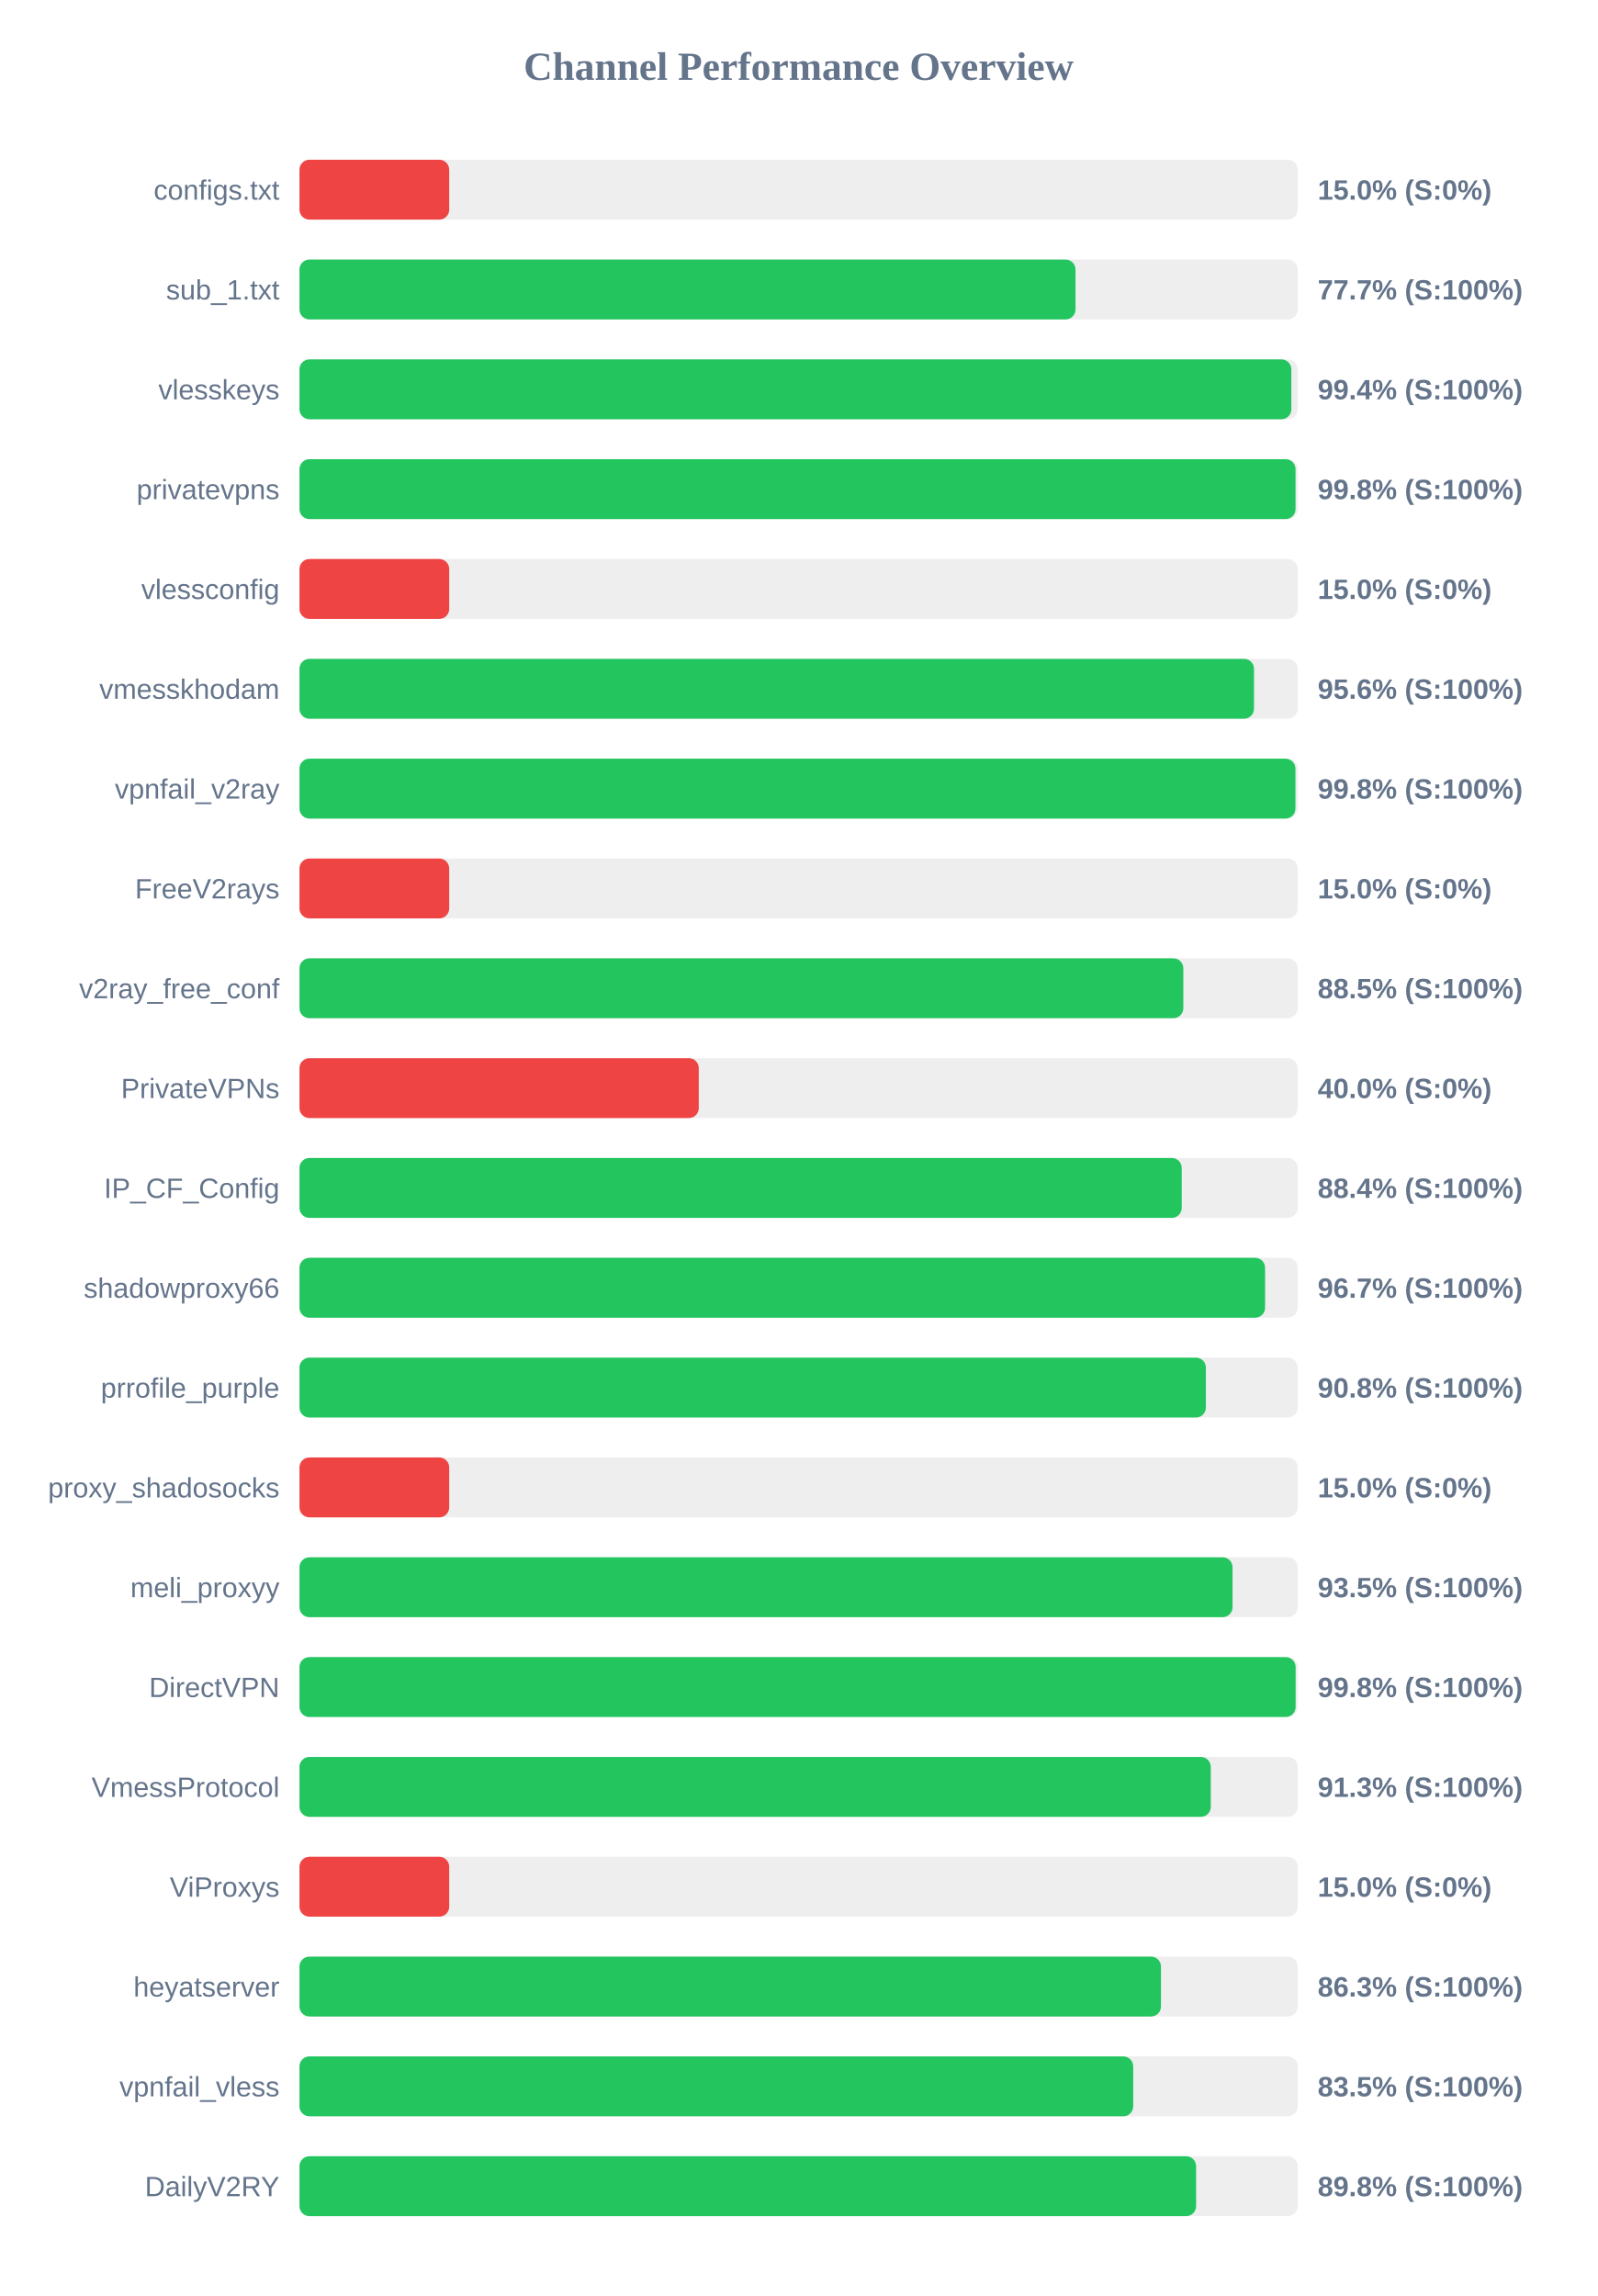
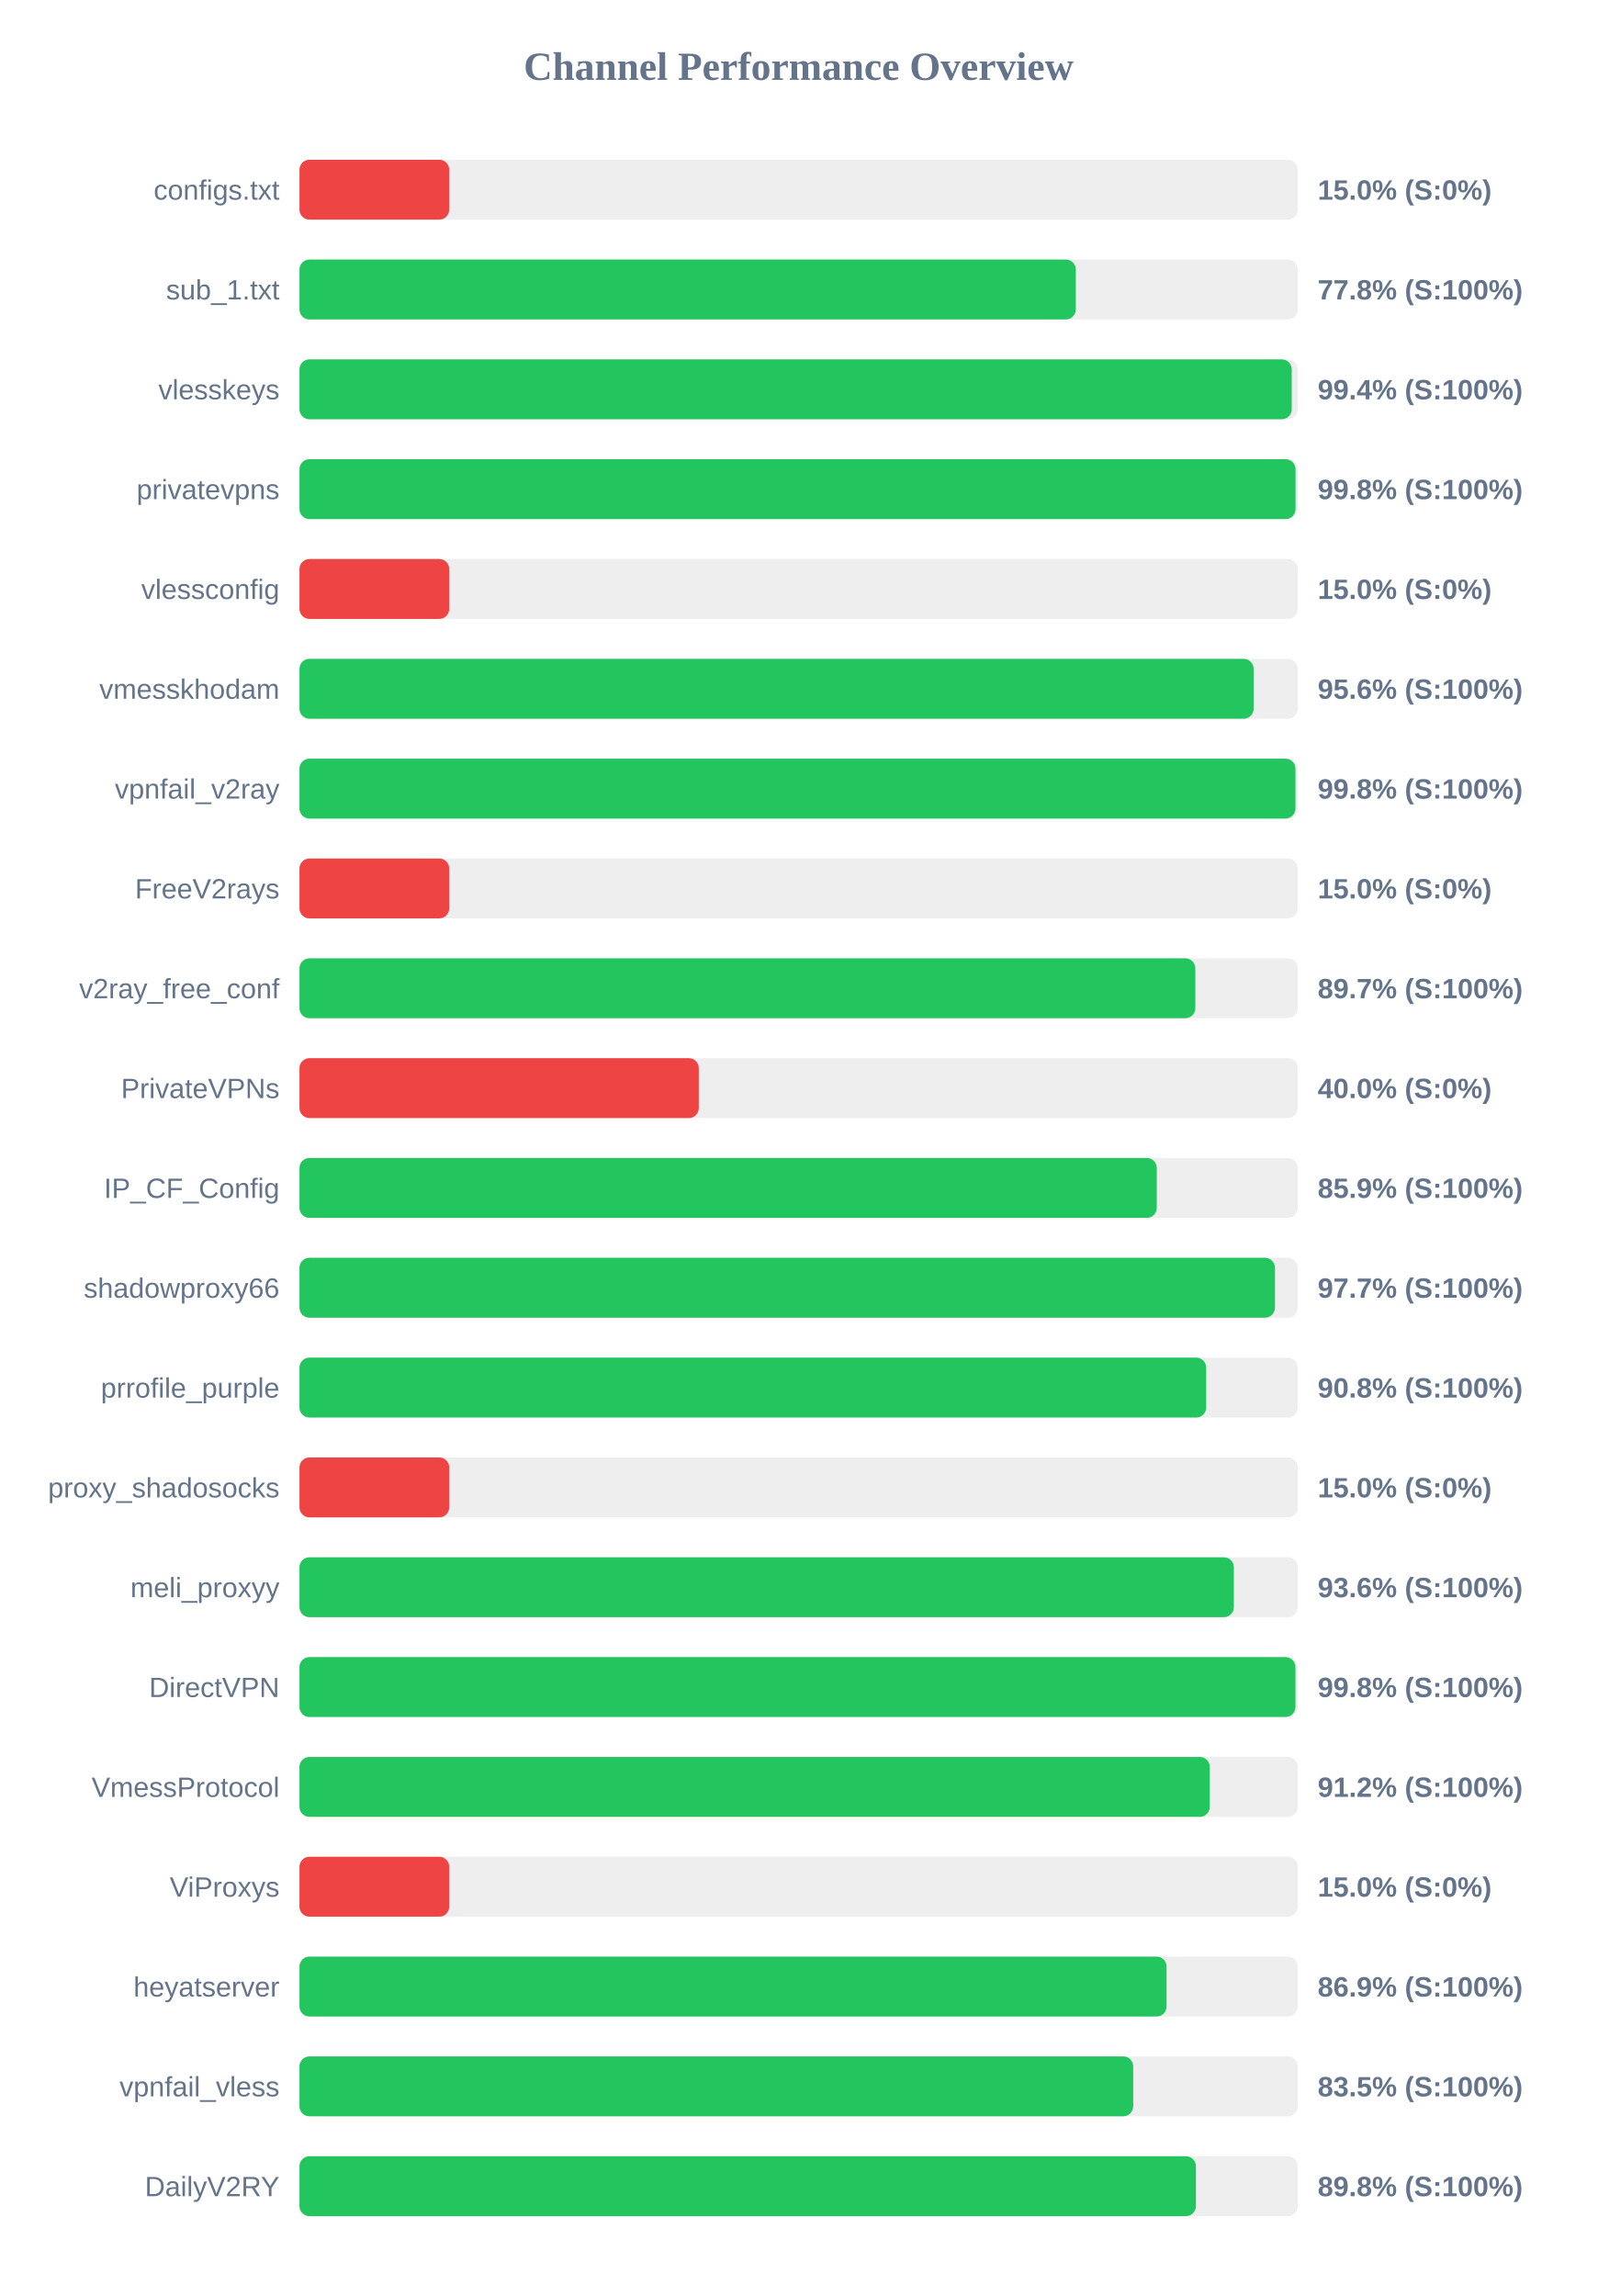
<svg xmlns="http://www.w3.org/2000/svg" width="800" height="1150" version="1.1">
  <style>
        .row { font: 14px Arial; fill: #64748b; }
        .score { font: bold 14px Arial; fill: #64748b; }
    </style>
  <text x="400" y="40" text-anchor="middle" font-size="20px" font-weight="bold" fill="#64748b">Channel Performance Overview</text>
  <rect x="150" y="80" width="500" height="30" fill="#eee" rx="5" />
  <rect x="150" y="80" width="75.0" height="30" fill="#ef4444" rx="5" />
  <text x="140" y="100" text-anchor="end" class="row">configs.txt</text>
  <text x="660" y="100" text-anchor="start" class="score">15.0% (S:0%)</text>
  <rect x="150" y="130" width="500" height="30" fill="#eee" rx="5" />
-   <rect x="150" y="130" width="388.7" height="30" fill="#22c55e" rx="5" />
+   <rect x="150" y="130" width="388.85" height="30" fill="#22c55e" rx="5" />
  <text x="140" y="150" text-anchor="end" class="row">sub_1.txt</text>
-   <text x="660" y="150" text-anchor="start" class="score">77.7% (S:100%)</text>
+   <text x="660" y="150" text-anchor="start" class="score">77.8% (S:100%)</text>
  <rect x="150" y="180" width="500" height="30" fill="#eee" rx="5" />
-   <rect x="150" y="180" width="496.8" height="30" fill="#22c55e" rx="5" />
+   <rect x="150" y="180" width="497.0" height="30" fill="#22c55e" rx="5" />
  <text x="140" y="200" text-anchor="end" class="row">vlesskeys</text>
  <text x="660" y="200" text-anchor="start" class="score">99.4% (S:100%)</text>
  <rect x="150" y="230" width="500" height="30" fill="#eee" rx="5" />
  <rect x="150" y="230" width="498.9" height="30" fill="#22c55e" rx="5" />
  <text x="140" y="250" text-anchor="end" class="row">privatevpns</text>
  <text x="660" y="250" text-anchor="start" class="score">99.8% (S:100%)</text>
  <rect x="150" y="280" width="500" height="30" fill="#eee" rx="5" />
  <rect x="150" y="280" width="75.0" height="30" fill="#ef4444" rx="5" />
  <text x="140" y="300" text-anchor="end" class="row">vlessconfig</text>
  <text x="660" y="300" text-anchor="start" class="score">15.0% (S:0%)</text>
  <rect x="150" y="330" width="500" height="30" fill="#eee" rx="5" />
-   <rect x="150" y="330" width="478.1" height="30" fill="#22c55e" rx="5" />
+   <rect x="150" y="330" width="477.9" height="30" fill="#22c55e" rx="5" />
  <text x="140" y="350" text-anchor="end" class="row">vmesskhodam</text>
  <text x="660" y="350" text-anchor="start" class="score">95.6% (S:100%)</text>
  <rect x="150" y="380" width="500" height="30" fill="#eee" rx="5" />
  <rect x="150" y="380" width="498.85" height="30" fill="#22c55e" rx="5" />
  <text x="140" y="400" text-anchor="end" class="row">vpnfail_v2ray</text>
  <text x="660" y="400" text-anchor="start" class="score">99.8% (S:100%)</text>
  <rect x="150" y="430" width="500" height="30" fill="#eee" rx="5" />
  <rect x="150" y="430" width="75.0" height="30" fill="#ef4444" rx="5" />
  <text x="140" y="450" text-anchor="end" class="row">FreeV2rays</text>
  <text x="660" y="450" text-anchor="start" class="score">15.0% (S:0%)</text>
  <rect x="150" y="480" width="500" height="30" fill="#eee" rx="5" />
-   <rect x="150" y="480" width="442.7" height="30" fill="#22c55e" rx="5" />
+   <rect x="150" y="480" width="448.7" height="30" fill="#22c55e" rx="5" />
  <text x="140" y="500" text-anchor="end" class="row">v2ray_free_conf</text>
-   <text x="660" y="500" text-anchor="start" class="score">88.5% (S:100%)</text>
+   <text x="660" y="500" text-anchor="start" class="score">89.7% (S:100%)</text>
  <rect x="150" y="530" width="500" height="30" fill="#eee" rx="5" />
  <rect x="150" y="530" width="200.0" height="30" fill="#ef4444" rx="5" />
  <text x="140" y="550" text-anchor="end" class="row">PrivateVPNs</text>
  <text x="660" y="550" text-anchor="start" class="score">40.0% (S:0%)</text>
  <rect x="150" y="580" width="500" height="30" fill="#eee" rx="5" />
-   <rect x="150" y="580" width="441.9" height="30" fill="#22c55e" rx="5" />
+   <rect x="150" y="580" width="429.4" height="30" fill="#22c55e" rx="5" />
  <text x="140" y="600" text-anchor="end" class="row">IP_CF_Config</text>
-   <text x="660" y="600" text-anchor="start" class="score">88.4% (S:100%)</text>
+   <text x="660" y="600" text-anchor="start" class="score">85.9% (S:100%)</text>
  <rect x="150" y="630" width="500" height="30" fill="#eee" rx="5" />
-   <rect x="150" y="630" width="483.65" height="30" fill="#22c55e" rx="5" />
+   <rect x="150" y="630" width="488.6" height="30" fill="#22c55e" rx="5" />
  <text x="140" y="650" text-anchor="end" class="row">shadowproxy66</text>
-   <text x="660" y="650" text-anchor="start" class="score">96.7% (S:100%)</text>
+   <text x="660" y="650" text-anchor="start" class="score">97.7% (S:100%)</text>
  <rect x="150" y="680" width="500" height="30" fill="#eee" rx="5" />
-   <rect x="150" y="680" width="454.0" height="30" fill="#22c55e" rx="5" />
+   <rect x="150" y="680" width="454.15" height="30" fill="#22c55e" rx="5" />
  <text x="140" y="700" text-anchor="end" class="row">prrofile_purple</text>
  <text x="660" y="700" text-anchor="start" class="score">90.8% (S:100%)</text>
  <rect x="150" y="730" width="500" height="30" fill="#eee" rx="5" />
  <rect x="150" y="730" width="75.0" height="30" fill="#ef4444" rx="5" />
  <text x="140" y="750" text-anchor="end" class="row">proxy_shadosocks</text>
  <text x="660" y="750" text-anchor="start" class="score">15.0% (S:0%)</text>
  <rect x="150" y="780" width="500" height="30" fill="#eee" rx="5" />
-   <rect x="150" y="780" width="467.35" height="30" fill="#22c55e" rx="5" />
+   <rect x="150" y="780" width="468.0" height="30" fill="#22c55e" rx="5" />
  <text x="140" y="800" text-anchor="end" class="row">meli_proxyy</text>
-   <text x="660" y="800" text-anchor="start" class="score">93.5% (S:100%)</text>
+   <text x="660" y="800" text-anchor="start" class="score">93.6% (S:100%)</text>
  <rect x="150" y="830" width="500" height="30" fill="#eee" rx="5" />
-   <rect x="150" y="830" width="498.95" height="30" fill="#22c55e" rx="5" />
+   <rect x="150" y="830" width="498.85" height="30" fill="#22c55e" rx="5" />
  <text x="140" y="850" text-anchor="end" class="row">DirectVPN</text>
  <text x="660" y="850" text-anchor="start" class="score">99.8% (S:100%)</text>
  <rect x="150" y="880" width="500" height="30" fill="#eee" rx="5" />
-   <rect x="150" y="880" width="456.45" height="30" fill="#22c55e" rx="5" />
+   <rect x="150" y="880" width="455.95" height="30" fill="#22c55e" rx="5" />
  <text x="140" y="900" text-anchor="end" class="row">VmessProtocol</text>
-   <text x="660" y="900" text-anchor="start" class="score">91.3% (S:100%)</text>
+   <text x="660" y="900" text-anchor="start" class="score">91.2% (S:100%)</text>
  <rect x="150" y="930" width="500" height="30" fill="#eee" rx="5" />
  <rect x="150" y="930" width="75.0" height="30" fill="#ef4444" rx="5" />
  <text x="140" y="950" text-anchor="end" class="row">ViProxys</text>
  <text x="660" y="950" text-anchor="start" class="score">15.0% (S:0%)</text>
  <rect x="150" y="980" width="500" height="30" fill="#eee" rx="5" />
-   <rect x="150" y="980" width="431.5" height="30" fill="#22c55e" rx="5" />
+   <rect x="150" y="980" width="434.3" height="30" fill="#22c55e" rx="5" />
  <text x="140" y="1000" text-anchor="end" class="row">heyatserver</text>
-   <text x="660" y="1000" text-anchor="start" class="score">86.3% (S:100%)</text>
+   <text x="660" y="1000" text-anchor="start" class="score">86.9% (S:100%)</text>
  <rect x="150" y="1030" width="500" height="30" fill="#eee" rx="5" />
  <rect x="150" y="1030" width="417.6" height="30" fill="#22c55e" rx="5" />
  <text x="140" y="1050" text-anchor="end" class="row">vpnfail_vless</text>
  <text x="660" y="1050" text-anchor="start" class="score">83.5% (S:100%)</text>
  <rect x="150" y="1080" width="500" height="30" fill="#eee" rx="5" />
-   <rect x="150" y="1080" width="449.1" height="30" fill="#22c55e" rx="5" />
+   <rect x="150" y="1080" width="449.0" height="30" fill="#22c55e" rx="5" />
  <text x="140" y="1100" text-anchor="end" class="row">DailyV2RY</text>
  <text x="660" y="1100" text-anchor="start" class="score">89.8% (S:100%)</text>
</svg>
